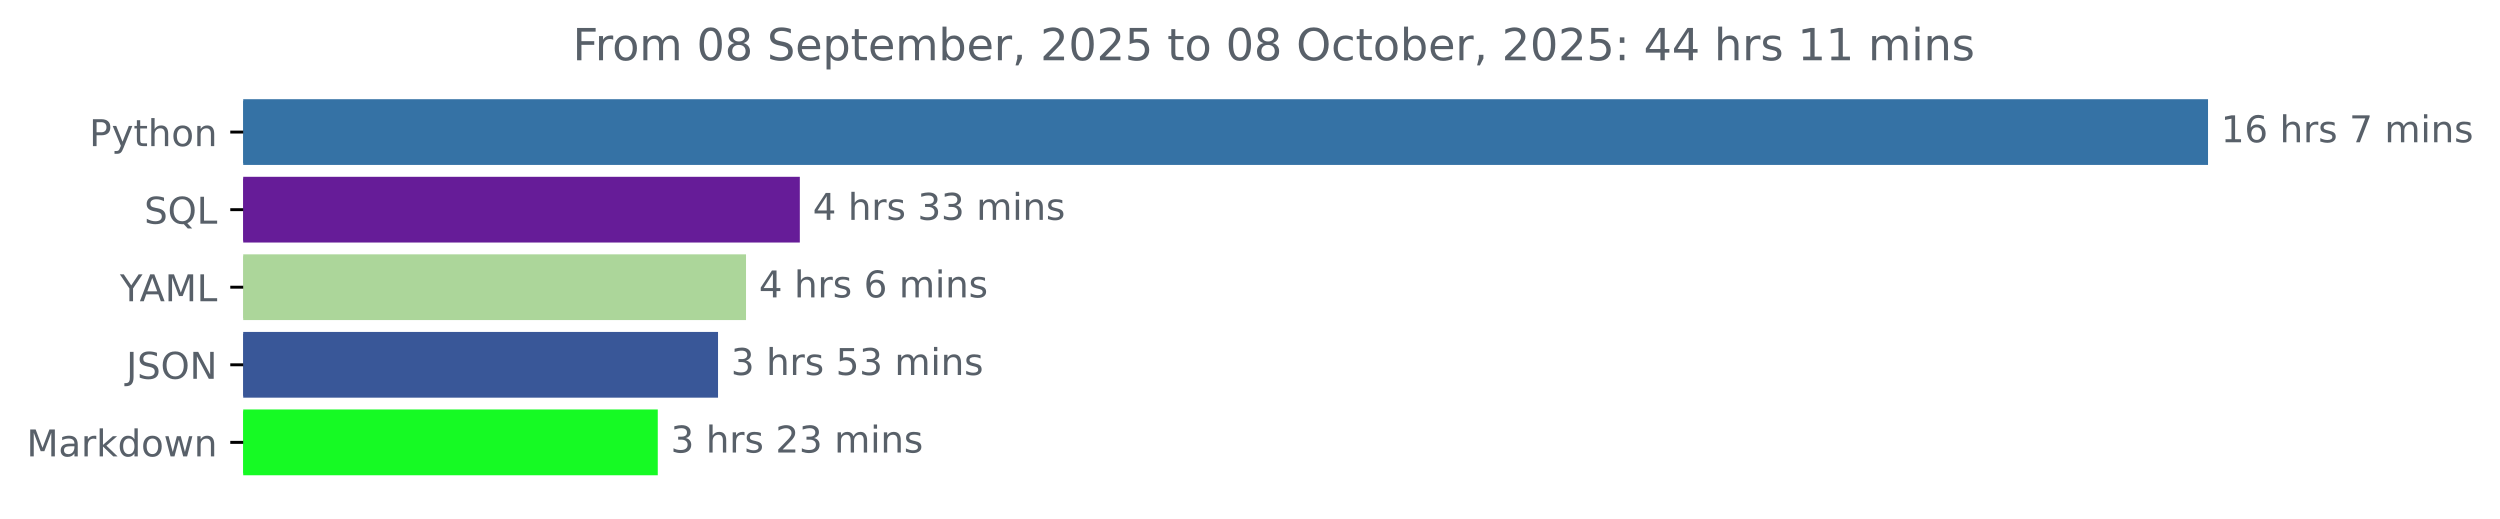
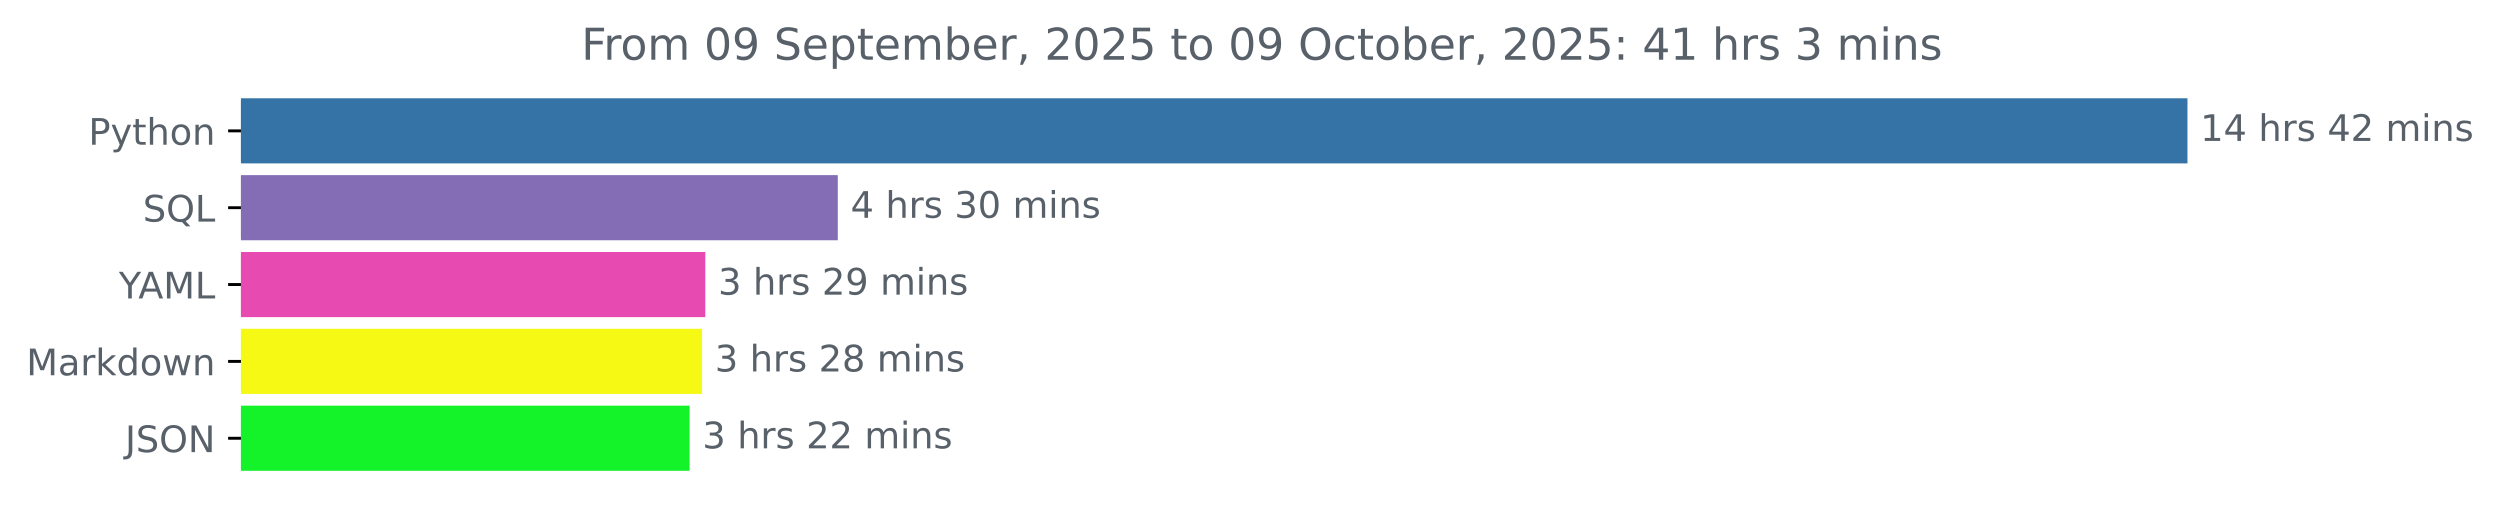
- <svg xmlns="http://www.w3.org/2000/svg" xmlns:xlink="http://www.w3.org/1999/xlink" width="676.815pt" height="140.398pt" viewBox="0 0 676.815 140.398" version="1.1">
+ <svg xmlns="http://www.w3.org/2000/svg" xmlns:xlink="http://www.w3.org/1999/xlink" width="683.177pt" height="140.398pt" viewBox="0 0 683.177 140.398" version="1.1">
  <defs>
    <style type="text/css">*{stroke-linejoin: round; stroke-linecap: butt}</style>
  </defs>
  <g id="figure_1">
    <g id="patch_1">
-       <path d="M 0 140.398  L 676.815 140.398  L 676.815 0  L 0 0  L 0 140.398  z " style="fill: none" />
+       <path d="M 0 140.398  L 683.177 140.398  L 683.177 0  L 0 0  L 0 140.398  z " style="fill: none" />
    </g>
    <g id="axes_1">
      <g id="patch_2">
-         <path d="M 65.841 27.358  L 597.269 27.358  L 597.269 44.158  L 65.841 44.158  z " clip-path="url(#pe41054ef24)" style="fill: #3572a5; stroke: #3572a5; stroke-linejoin: miter" />
+         <path d="M 65.841 27.358  L 597.269 27.358  L 597.269 44.158  L 65.841 44.158  z " clip-path="url(#p39bc06e5f1)" style="fill: #3572a5; stroke: #3572a5; stroke-linejoin: miter" />
      </g>
      <g id="patch_3">
-         <path d="M 65.841 48.358  L 216.033 48.358  L 216.033 65.158  L 65.841 65.158  z " clip-path="url(#pe41054ef24)" style="fill: #661c98; stroke: #661c98; stroke-linejoin: miter" />
+         <path d="M 65.841 48.358  L 228.444 48.358  L 228.444 65.158  L 65.841 65.158  z " clip-path="url(#p39bc06e5f1)" style="fill: #856db5; stroke: #856db5; stroke-linejoin: miter" />
      </g>
      <g id="patch_4">
-         <path d="M 65.841 69.358  L 201.466 69.358  L 201.466 86.158  L 65.841 86.158  z " clip-path="url(#pe41054ef24)" style="fill: #acd69a; stroke: #acd69a; stroke-linejoin: miter" />
+         <path d="M 65.841 69.358  L 192.244 69.358  L 192.244 86.158  L 65.841 86.158  z " clip-path="url(#p39bc06e5f1)" style="fill: #e74ab1; stroke: #e74ab1; stroke-linejoin: miter" />
      </g>
      <g id="patch_5">
-         <path d="M 65.841 90.358  L 193.89 90.358  L 193.89 107.158  L 65.841 107.158  z " clip-path="url(#pe41054ef24)" style="fill: #395798; stroke: #395798; stroke-linejoin: miter" />
+         <path d="M 65.841 90.358  L 191.354 90.358  L 191.354 107.158  L 65.841 107.158  z " clip-path="url(#p39bc06e5f1)" style="fill: #f5f914; stroke: #f5f914; stroke-linejoin: miter" />
      </g>
      <g id="patch_6">
-         <path d="M 65.841 111.358  L 177.575 111.358  L 177.575 128.158  L 65.841 128.158  z " clip-path="url(#pe41054ef24)" style="fill: #16fa24; stroke: #16fa24; stroke-linejoin: miter" />
+         <path d="M 65.841 111.358  L 187.942 111.358  L 187.942 128.158  L 65.841 128.158  z " clip-path="url(#p39bc06e5f1)" style="fill: #14f329; stroke: #14f329; stroke-linejoin: miter" />
      </g>
      <g id="matplotlib.axis_1" />
      <g id="matplotlib.axis_2">
        <g id="ytick_1">
          <g id="line2d_1">
            <defs>
-               <path id="mf6275dbf9f" d="M 0 0  L -3.5 0  " style="stroke: #000000; stroke-width: 0.8" />
+               <path id="m2807596cc1" d="M 0 0  L -3.5 0  " style="stroke: #000000; stroke-width: 0.8" />
            </defs>
            <g>
-               <use xlink:href="#mf6275dbf9f" x="65.841" y="35.758" style="stroke: #000000; stroke-width: 0.8" />
+               <use xlink:href="#m2807596cc1" x="65.841" y="35.758" style="stroke: #000000; stroke-width: 0.8" />
            </g>
          </g>
          <g id="text_1">
            <g style="fill: #586069" transform="translate(24.17813 39.55734) scale(0.1 -0.1)">
              <defs>
                <path id="DejaVuSans-50" d="M 1259 4147  L 1259 2394  L 2053 2394  Q 2494 2394 2734 2622  Q 2975 2850 2975 3272  Q 2975 3691 2734 3919  Q 2494 4147 2053 4147  L 1259 4147  z M 628 4666  L 2053 4666  Q 2838 4666 3239 4311  Q 3641 3956 3641 3272  Q 3641 2581 3239 2228  Q 2838 1875 2053 1875  L 1259 1875  L 1259 0  L 628 0  L 628 4666  z " transform="scale(0.015625)" />
                <path id="DejaVuSans-79" d="M 2059 -325  Q 1816 -950 1584 -1140  Q 1353 -1331 966 -1331  L 506 -1331  L 506 -850  L 844 -850  Q 1081 -850 1212 -737  Q 1344 -625 1503 -206  L 1606 56  L 191 3500  L 800 3500  L 1894 763  L 2988 3500  L 3597 3500  L 2059 -325  z " transform="scale(0.015625)" />
                <path id="DejaVuSans-74" d="M 1172 4494  L 1172 3500  L 2356 3500  L 2356 3053  L 1172 3053  L 1172 1153  Q 1172 725 1289 603  Q 1406 481 1766 481  L 2356 481  L 2356 0  L 1766 0  Q 1100 0 847 248  Q 594 497 594 1153  L 594 3053  L 172 3053  L 172 3500  L 594 3500  L 594 4494  L 1172 4494  z " transform="scale(0.015625)" />
                <path id="DejaVuSans-68" d="M 3513 2113  L 3513 0  L 2938 0  L 2938 2094  Q 2938 2591 2744 2837  Q 2550 3084 2163 3084  Q 1697 3084 1428 2787  Q 1159 2491 1159 1978  L 1159 0  L 581 0  L 581 4863  L 1159 4863  L 1159 2956  Q 1366 3272 1645 3428  Q 1925 3584 2291 3584  Q 2894 3584 3203 3211  Q 3513 2838 3513 2113  z " transform="scale(0.015625)" />
                <path id="DejaVuSans-6f" d="M 1959 3097  Q 1497 3097 1228 2736  Q 959 2375 959 1747  Q 959 1119 1226 758  Q 1494 397 1959 397  Q 2419 397 2687 759  Q 2956 1122 2956 1747  Q 2956 2369 2687 2733  Q 2419 3097 1959 3097  z M 1959 3584  Q 2709 3584 3137 3096  Q 3566 2609 3566 1747  Q 3566 888 3137 398  Q 2709 -91 1959 -91  Q 1206 -91 779 398  Q 353 888 353 1747  Q 353 2609 779 3096  Q 1206 3584 1959 3584  z " transform="scale(0.015625)" />
                <path id="DejaVuSans-6e" d="M 3513 2113  L 3513 0  L 2938 0  L 2938 2094  Q 2938 2591 2744 2837  Q 2550 3084 2163 3084  Q 1697 3084 1428 2787  Q 1159 2491 1159 1978  L 1159 0  L 581 0  L 581 3500  L 1159 3500  L 1159 2956  Q 1366 3272 1645 3428  Q 1925 3584 2291 3584  Q 2894 3584 3203 3211  Q 3513 2838 3513 2113  z " transform="scale(0.015625)" />
              </defs>
              <use xlink:href="#DejaVuSans-50" />
              <use xlink:href="#DejaVuSans-79" x="60.303" />
              <use xlink:href="#DejaVuSans-74" x="119.482" />
              <use xlink:href="#DejaVuSans-68" x="158.691" />
              <use xlink:href="#DejaVuSans-6f" x="222.07" />
              <use xlink:href="#DejaVuSans-6e" x="283.252" />
            </g>
          </g>
        </g>
        <g id="ytick_2">
          <g id="line2d_2">
            <g>
-               <use xlink:href="#mf6275dbf9f" x="65.841" y="56.758" style="stroke: #000000; stroke-width: 0.8" />
+               <use xlink:href="#m2807596cc1" x="65.841" y="56.758" style="stroke: #000000; stroke-width: 0.8" />
            </g>
          </g>
          <g id="text_2">
            <g style="fill: #586069" transform="translate(39.04844 60.55734) scale(0.1 -0.1)">
              <defs>
                <path id="DejaVuSans-53" d="M 3425 4513  L 3425 3897  Q 3066 4069 2747 4153  Q 2428 4238 2131 4238  Q 1616 4238 1336 4038  Q 1056 3838 1056 3469  Q 1056 3159 1242 3001  Q 1428 2844 1947 2747  L 2328 2669  Q 3034 2534 3370 2195  Q 3706 1856 3706 1288  Q 3706 609 3251 259  Q 2797 -91 1919 -91  Q 1588 -91 1214 -16  Q 841 59 441 206  L 441 856  Q 825 641 1194 531  Q 1563 422 1919 422  Q 2459 422 2753 634  Q 3047 847 3047 1241  Q 3047 1584 2836 1778  Q 2625 1972 2144 2069  L 1759 2144  Q 1053 2284 737 2584  Q 422 2884 422 3419  Q 422 4038 858 4394  Q 1294 4750 2059 4750  Q 2388 4750 2728 4690  Q 3069 4631 3425 4513  z " transform="scale(0.015625)" />
                <path id="DejaVuSans-51" d="M 2522 4238  Q 1834 4238 1429 3725  Q 1025 3213 1025 2328  Q 1025 1447 1429 934  Q 1834 422 2522 422  Q 3209 422 3611 934  Q 4013 1447 4013 2328  Q 4013 3213 3611 3725  Q 3209 4238 2522 4238  z M 3406 84  L 4238 -825  L 3475 -825  L 2784 -78  Q 2681 -84 2626 -87  Q 2572 -91 2522 -91  Q 1538 -91 948 567  Q 359 1225 359 2328  Q 359 3434 948 4092  Q 1538 4750 2522 4750  Q 3503 4750 4090 4092  Q 4678 3434 4678 2328  Q 4678 1516 4351 937  Q 4025 359 3406 84  z " transform="scale(0.015625)" />
                <path id="DejaVuSans-4c" d="M 628 4666  L 1259 4666  L 1259 531  L 3531 531  L 3531 0  L 628 0  L 628 4666  z " transform="scale(0.015625)" />
              </defs>
              <use xlink:href="#DejaVuSans-53" />
              <use xlink:href="#DejaVuSans-51" x="63.477" />
              <use xlink:href="#DejaVuSans-4c" x="142.188" />
            </g>
          </g>
        </g>
        <g id="ytick_3">
          <g id="line2d_3">
            <g>
-               <use xlink:href="#mf6275dbf9f" x="65.841" y="77.758" style="stroke: #000000; stroke-width: 0.8" />
+               <use xlink:href="#m2807596cc1" x="65.841" y="77.758" style="stroke: #000000; stroke-width: 0.8" />
            </g>
          </g>
          <g id="text_3">
            <g style="fill: #586069" transform="translate(32.46719 81.55734) scale(0.1 -0.1)">
              <defs>
                <path id="DejaVuSans-59" d="M -13 4666  L 666 4666  L 1959 2747  L 3244 4666  L 3922 4666  L 2272 2222  L 2272 0  L 1638 0  L 1638 2222  L -13 4666  z " transform="scale(0.015625)" />
                <path id="DejaVuSans-41" d="M 2188 4044  L 1331 1722  L 3047 1722  L 2188 4044  z M 1831 4666  L 2547 4666  L 4325 0  L 3669 0  L 3244 1197  L 1141 1197  L 716 0  L 50 0  L 1831 4666  z " transform="scale(0.015625)" />
                <path id="DejaVuSans-4d" d="M 628 4666  L 1569 4666  L 2759 1491  L 3956 4666  L 4897 4666  L 4897 0  L 4281 0  L 4281 4097  L 3078 897  L 2444 897  L 1241 4097  L 1241 0  L 628 0  L 628 4666  z " transform="scale(0.015625)" />
              </defs>
              <use xlink:href="#DejaVuSans-59" />
              <use xlink:href="#DejaVuSans-41" x="53.334" />
              <use xlink:href="#DejaVuSans-4d" x="121.742" />
              <use xlink:href="#DejaVuSans-4c" x="208.021" />
            </g>
          </g>
        </g>
        <g id="ytick_4">
          <g id="line2d_4">
            <g>
-               <use xlink:href="#mf6275dbf9f" x="65.841" y="98.758" style="stroke: #000000; stroke-width: 0.8" />
+               <use xlink:href="#m2807596cc1" x="65.841" y="98.758" style="stroke: #000000; stroke-width: 0.8" />
            </g>
          </g>
          <g id="text_4">
-             <g style="fill: #586069" transform="translate(34.18906 102.5573) scale(0.1 -0.1)">
-               <defs>
-                 <path id="DejaVuSans-4a" d="M 628 4666  L 1259 4666  L 1259 325  Q 1259 -519 939 -900  Q 619 -1281 -91 -1281  L -331 -1281  L -331 -750  L -134 -750  Q 284 -750 456 -515  Q 628 -281 628 325  L 628 4666  z " transform="scale(0.015625)" />
-                 <path id="DejaVuSans-4f" d="M 2522 4238  Q 1834 4238 1429 3725  Q 1025 3213 1025 2328  Q 1025 1447 1429 934  Q 1834 422 2522 422  Q 3209 422 3611 934  Q 4013 1447 4013 2328  Q 4013 3213 3611 3725  Q 3209 4238 2522 4238  z M 2522 4750  Q 3503 4750 4090 4092  Q 4678 3434 4678 2328  Q 4678 1225 4090 567  Q 3503 -91 2522 -91  Q 1538 -91 948 565  Q 359 1222 359 2328  Q 359 3434 948 4092  Q 1538 4750 2522 4750  z " transform="scale(0.015625)" />
-                 <path id="DejaVuSans-4e" d="M 628 4666  L 1478 4666  L 3547 763  L 3547 4666  L 4159 4666  L 4159 0  L 3309 0  L 1241 3903  L 1241 0  L 628 0  L 628 4666  z " transform="scale(0.015625)" />
-               </defs>
-               <use xlink:href="#DejaVuSans-4a" />
-               <use xlink:href="#DejaVuSans-53" x="29.492" />
-               <use xlink:href="#DejaVuSans-4f" x="92.969" />
-               <use xlink:href="#DejaVuSans-4e" x="171.68" />
-             </g>
-           </g>
-         </g>
-         <g id="ytick_5">
-           <g id="line2d_5">
-             <g>
-               <use xlink:href="#mf6275dbf9f" x="65.841" y="119.758" style="stroke: #000000; stroke-width: 0.8" />
-             </g>
-           </g>
-           <g id="text_5">
-             <g style="fill: #586069" transform="translate(7.2 123.5573) scale(0.1 -0.1)">
+             <g style="fill: #586069" transform="translate(7.2 102.5573) scale(0.1 -0.1)">
              <defs>
                <path id="DejaVuSans-61" d="M 2194 1759  Q 1497 1759 1228 1600  Q 959 1441 959 1056  Q 959 750 1161 570  Q 1363 391 1709 391  Q 2188 391 2477 730  Q 2766 1069 2766 1631  L 2766 1759  L 2194 1759  z M 3341 1997  L 3341 0  L 2766 0  L 2766 531  Q 2569 213 2275 61  Q 1981 -91 1556 -91  Q 1019 -91 701 211  Q 384 513 384 1019  Q 384 1609 779 1909  Q 1175 2209 1959 2209  L 2766 2209  L 2766 2266  Q 2766 2663 2505 2880  Q 2244 3097 1772 3097  Q 1472 3097 1187 3025  Q 903 2953 641 2809  L 641 3341  Q 956 3463 1253 3523  Q 1550 3584 1831 3584  Q 2591 3584 2966 3190  Q 3341 2797 3341 1997  z " transform="scale(0.015625)" />
                <path id="DejaVuSans-72" d="M 2631 2963  Q 2534 3019 2420 3045  Q 2306 3072 2169 3072  Q 1681 3072 1420 2755  Q 1159 2438 1159 1844  L 1159 0  L 581 0  L 581 3500  L 1159 3500  L 1159 2956  Q 1341 3275 1631 3429  Q 1922 3584 2338 3584  Q 2397 3584 2469 3576  Q 2541 3569 2628 3553  L 2631 2963  z " transform="scale(0.015625)" />
                <path id="DejaVuSans-6b" d="M 581 4863  L 1159 4863  L 1159 1991  L 2875 3500  L 3609 3500  L 1753 1863  L 3688 0  L 2938 0  L 1159 1709  L 1159 0  L 581 0  L 581 4863  z " transform="scale(0.015625)" />
                <path id="DejaVuSans-64" d="M 2906 2969  L 2906 4863  L 3481 4863  L 3481 0  L 2906 0  L 2906 525  Q 2725 213 2448 61  Q 2172 -91 1784 -91  Q 1150 -91 751 415  Q 353 922 353 1747  Q 353 2572 751 3078  Q 1150 3584 1784 3584  Q 2172 3584 2448 3432  Q 2725 3281 2906 2969  z M 947 1747  Q 947 1113 1208 752  Q 1469 391 1925 391  Q 2381 391 2643 752  Q 2906 1113 2906 1747  Q 2906 2381 2643 2742  Q 2381 3103 1925 3103  Q 1469 3103 1208 2742  Q 947 2381 947 1747  z " transform="scale(0.015625)" />
                <path id="DejaVuSans-77" d="M 269 3500  L 844 3500  L 1563 769  L 2278 3500  L 2956 3500  L 3675 769  L 4391 3500  L 4966 3500  L 4050 0  L 3372 0  L 2619 2869  L 1863 0  L 1184 0  L 269 3500  z " transform="scale(0.015625)" />
              </defs>
              <use xlink:href="#DejaVuSans-4d" />
              <use xlink:href="#DejaVuSans-61" x="86.279" />
              <use xlink:href="#DejaVuSans-72" x="147.559" />
              <use xlink:href="#DejaVuSans-6b" x="188.672" />
              <use xlink:href="#DejaVuSans-64" x="246.582" />
              <use xlink:href="#DejaVuSans-6f" x="310.059" />
              <use xlink:href="#DejaVuSans-77" x="371.24" />
              <use xlink:href="#DejaVuSans-6e" x="453.027" />
            </g>
          </g>
        </g>
+         <g id="ytick_5">
+           <g id="line2d_5">
+             <g>
+               <use xlink:href="#m2807596cc1" x="65.841" y="119.758" style="stroke: #000000; stroke-width: 0.8" />
+             </g>
+           </g>
+           <g id="text_5">
+             <g style="fill: #586069" transform="translate(34.18906 123.5573) scale(0.1 -0.1)">
+               <defs>
+                 <path id="DejaVuSans-4a" d="M 628 4666  L 1259 4666  L 1259 325  Q 1259 -519 939 -900  Q 619 -1281 -91 -1281  L -331 -1281  L -331 -750  L -134 -750  Q 284 -750 456 -515  Q 628 -281 628 325  L 628 4666  z " transform="scale(0.015625)" />
+                 <path id="DejaVuSans-4f" d="M 2522 4238  Q 1834 4238 1429 3725  Q 1025 3213 1025 2328  Q 1025 1447 1429 934  Q 1834 422 2522 422  Q 3209 422 3611 934  Q 4013 1447 4013 2328  Q 4013 3213 3611 3725  Q 3209 4238 2522 4238  z M 2522 4750  Q 3503 4750 4090 4092  Q 4678 3434 4678 2328  Q 4678 1225 4090 567  Q 3503 -91 2522 -91  Q 1538 -91 948 565  Q 359 1222 359 2328  Q 359 3434 948 4092  Q 1538 4750 2522 4750  z " transform="scale(0.015625)" />
+                 <path id="DejaVuSans-4e" d="M 628 4666  L 1478 4666  L 3547 763  L 3547 4666  L 4159 4666  L 4159 0  L 3309 0  L 1241 3903  L 1241 0  L 628 0  L 628 4666  z " transform="scale(0.015625)" />
+               </defs>
+               <use xlink:href="#DejaVuSans-4a" />
+               <use xlink:href="#DejaVuSans-53" x="29.492" />
+               <use xlink:href="#DejaVuSans-4f" x="92.969" />
+               <use xlink:href="#DejaVuSans-4e" x="171.68" />
+             </g>
+           </g>
+         </g>
      </g>
      <g id="text_6">
        <g style="fill: #586069" transform="translate(601.2692 38.5175) scale(0.1 -0.1)">
          <defs>
            <path id="DejaVuSans-31" d="M 794 531  L 1825 531  L 1825 4091  L 703 3866  L 703 4441  L 1819 4666  L 2450 4666  L 2450 531  L 3481 531  L 3481 0  L 794 0  L 794 531  z " transform="scale(0.015625)" />
-             <path id="DejaVuSans-36" d="M 2113 2584  Q 1688 2584 1439 2293  Q 1191 2003 1191 1497  Q 1191 994 1439 701  Q 1688 409 2113 409  Q 2538 409 2786 701  Q 3034 994 3034 1497  Q 3034 2003 2786 2293  Q 2538 2584 2113 2584  z M 3366 4563  L 3366 3988  Q 3128 4100 2886 4159  Q 2644 4219 2406 4219  Q 1781 4219 1451 3797  Q 1122 3375 1075 2522  Q 1259 2794 1537 2939  Q 1816 3084 2150 3084  Q 2853 3084 3261 2657  Q 3669 2231 3669 1497  Q 3669 778 3244 343  Q 2819 -91 2113 -91  Q 1303 -91 875 529  Q 447 1150 447 2328  Q 447 3434 972 4092  Q 1497 4750 2381 4750  Q 2619 4750 2861 4703  Q 3103 4656 3366 4563  z " transform="scale(0.015625)" />
+             <path id="DejaVuSans-34" d="M 2419 4116  L 825 1625  L 2419 1625  L 2419 4116  z M 2253 4666  L 3047 4666  L 3047 1625  L 3713 1625  L 3713 1100  L 3047 1100  L 3047 0  L 2419 0  L 2419 1100  L 313 1100  L 313 1709  L 2253 4666  z " transform="scale(0.015625)" />
            <path id="DejaVuSans-20" transform="scale(0.015625)" />
            <path id="DejaVuSans-73" d="M 2834 3397  L 2834 2853  Q 2591 2978 2328 3040  Q 2066 3103 1784 3103  Q 1356 3103 1142 2972  Q 928 2841 928 2578  Q 928 2378 1081 2264  Q 1234 2150 1697 2047  L 1894 2003  Q 2506 1872 2764 1633  Q 3022 1394 3022 966  Q 3022 478 2636 193  Q 2250 -91 1575 -91  Q 1294 -91 989 -36  Q 684 19 347 128  L 347 722  Q 666 556 975 473  Q 1284 391 1588 391  Q 1994 391 2212 530  Q 2431 669 2431 922  Q 2431 1156 2273 1281  Q 2116 1406 1581 1522  L 1381 1569  Q 847 1681 609 1914  Q 372 2147 372 2553  Q 372 3047 722 3315  Q 1072 3584 1716 3584  Q 2034 3584 2315 3537  Q 2597 3491 2834 3397  z " transform="scale(0.015625)" />
-             <path id="DejaVuSans-37" d="M 525 4666  L 3525 4666  L 3525 4397  L 1831 0  L 1172 0  L 2766 4134  L 525 4134  L 525 4666  z " transform="scale(0.015625)" />
+             <path id="DejaVuSans-32" d="M 1228 531  L 3431 531  L 3431 0  L 469 0  L 469 531  Q 828 903 1448 1529  Q 2069 2156 2228 2338  Q 2531 2678 2651 2914  Q 2772 3150 2772 3378  Q 2772 3750 2511 3984  Q 2250 4219 1831 4219  Q 1534 4219 1204 4116  Q 875 4013 500 3803  L 500 4441  Q 881 4594 1212 4672  Q 1544 4750 1819 4750  Q 2544 4750 2975 4387  Q 3406 4025 3406 3419  Q 3406 3131 3298 2873  Q 3191 2616 2906 2266  Q 2828 2175 2409 1742  Q 1991 1309 1228 531  z " transform="scale(0.015625)" />
            <path id="DejaVuSans-6d" d="M 3328 2828  Q 3544 3216 3844 3400  Q 4144 3584 4550 3584  Q 5097 3584 5394 3201  Q 5691 2819 5691 2113  L 5691 0  L 5113 0  L 5113 2094  Q 5113 2597 4934 2840  Q 4756 3084 4391 3084  Q 3944 3084 3684 2787  Q 3425 2491 3425 1978  L 3425 0  L 2847 0  L 2847 2094  Q 2847 2600 2669 2842  Q 2491 3084 2119 3084  Q 1678 3084 1418 2786  Q 1159 2488 1159 1978  L 1159 0  L 581 0  L 581 3500  L 1159 3500  L 1159 2956  Q 1356 3278 1631 3431  Q 1906 3584 2284 3584  Q 2666 3584 2933 3390  Q 3200 3197 3328 2828  z " transform="scale(0.015625)" />
            <path id="DejaVuSans-69" d="M 603 3500  L 1178 3500  L 1178 0  L 603 0  L 603 3500  z M 603 4863  L 1178 4863  L 1178 4134  L 603 4134  L 603 4863  z " transform="scale(0.015625)" />
          </defs>
          <use xlink:href="#DejaVuSans-31" />
-           <use xlink:href="#DejaVuSans-36" x="63.623" />
+           <use xlink:href="#DejaVuSans-34" x="63.623" />
          <use xlink:href="#DejaVuSans-20" x="127.246" />
          <use xlink:href="#DejaVuSans-68" x="159.033" />
          <use xlink:href="#DejaVuSans-72" x="222.412" />
          <use xlink:href="#DejaVuSans-73" x="263.525" />
          <use xlink:href="#DejaVuSans-20" x="315.625" />
-           <use xlink:href="#DejaVuSans-37" x="347.412" />
-           <use xlink:href="#DejaVuSans-20" x="411.035" />
-           <use xlink:href="#DejaVuSans-6d" x="442.822" />
-           <use xlink:href="#DejaVuSans-69" x="540.234" />
-           <use xlink:href="#DejaVuSans-6e" x="568.018" />
-           <use xlink:href="#DejaVuSans-73" x="631.396" />
+           <use xlink:href="#DejaVuSans-34" x="347.412" />
+           <use xlink:href="#DejaVuSans-32" x="411.035" />
+           <use xlink:href="#DejaVuSans-20" x="474.658" />
+           <use xlink:href="#DejaVuSans-6d" x="506.445" />
+           <use xlink:href="#DejaVuSans-69" x="603.857" />
+           <use xlink:href="#DejaVuSans-6e" x="631.641" />
+           <use xlink:href="#DejaVuSans-73" x="695.02" />
        </g>
      </g>
      <g id="text_7">
-         <g style="fill: #586069" transform="translate(220.0333 59.5175) scale(0.1 -0.1)">
-           <defs>
-             <path id="DejaVuSans-34" d="M 2419 4116  L 825 1625  L 2419 1625  L 2419 4116  z M 2253 4666  L 3047 4666  L 3047 1625  L 3713 1625  L 3713 1100  L 3047 1100  L 3047 0  L 2419 0  L 2419 1100  L 313 1100  L 313 1709  L 2253 4666  z " transform="scale(0.015625)" />
+         <g style="fill: #586069" transform="translate(232.4441 59.5175) scale(0.1 -0.1)">
+           <defs>
            <path id="DejaVuSans-33" d="M 2597 2516  Q 3050 2419 3304 2112  Q 3559 1806 3559 1356  Q 3559 666 3084 287  Q 2609 -91 1734 -91  Q 1441 -91 1130 -33  Q 819 25 488 141  L 488 750  Q 750 597 1062 519  Q 1375 441 1716 441  Q 2309 441 2620 675  Q 2931 909 2931 1356  Q 2931 1769 2642 2001  Q 2353 2234 1838 2234  L 1294 2234  L 1294 2753  L 1863 2753  Q 2328 2753 2575 2939  Q 2822 3125 2822 3475  Q 2822 3834 2567 4026  Q 2313 4219 1838 4219  Q 1578 4219 1281 4162  Q 984 4106 628 3988  L 628 4550  Q 988 4650 1302 4700  Q 1616 4750 1894 4750  Q 2613 4750 3031 4423  Q 3450 4097 3450 3541  Q 3450 3153 3228 2886  Q 3006 2619 2597 2516  z " transform="scale(0.015625)" />
+             <path id="DejaVuSans-30" d="M 2034 4250  Q 1547 4250 1301 3770  Q 1056 3291 1056 2328  Q 1056 1369 1301 889  Q 1547 409 2034 409  Q 2525 409 2770 889  Q 3016 1369 3016 2328  Q 3016 3291 2770 3770  Q 2525 4250 2034 4250  z M 2034 4750  Q 2819 4750 3233 4129  Q 3647 3509 3647 2328  Q 3647 1150 3233 529  Q 2819 -91 2034 -91  Q 1250 -91 836 529  Q 422 1150 422 2328  Q 422 3509 836 4129  Q 1250 4750 2034 4750  z " transform="scale(0.015625)" />
          </defs>
          <use xlink:href="#DejaVuSans-34" />
          <use xlink:href="#DejaVuSans-20" x="63.623" />
          <use xlink:href="#DejaVuSans-68" x="95.41" />
          <use xlink:href="#DejaVuSans-72" x="158.789" />
          <use xlink:href="#DejaVuSans-73" x="199.902" />
          <use xlink:href="#DejaVuSans-20" x="252.002" />
          <use xlink:href="#DejaVuSans-33" x="283.789" />
-           <use xlink:href="#DejaVuSans-33" x="347.412" />
+           <use xlink:href="#DejaVuSans-30" x="347.412" />
          <use xlink:href="#DejaVuSans-20" x="411.035" />
          <use xlink:href="#DejaVuSans-6d" x="442.822" />
          <use xlink:href="#DejaVuSans-69" x="540.234" />
          <use xlink:href="#DejaVuSans-6e" x="568.018" />
          <use xlink:href="#DejaVuSans-73" x="631.396" />
        </g>
      </g>
      <g id="text_8">
-         <g style="fill: #586069" transform="translate(205.4656 80.5175) scale(0.1 -0.1)">
-           <use xlink:href="#DejaVuSans-34" />
-           <use xlink:href="#DejaVuSans-20" x="63.623" />
-           <use xlink:href="#DejaVuSans-68" x="95.41" />
-           <use xlink:href="#DejaVuSans-72" x="158.789" />
-           <use xlink:href="#DejaVuSans-73" x="199.902" />
-           <use xlink:href="#DejaVuSans-20" x="252.002" />
-           <use xlink:href="#DejaVuSans-36" x="283.789" />
-           <use xlink:href="#DejaVuSans-20" x="347.412" />
-           <use xlink:href="#DejaVuSans-6d" x="379.199" />
-           <use xlink:href="#DejaVuSans-69" x="476.611" />
-           <use xlink:href="#DejaVuSans-6e" x="504.395" />
-           <use xlink:href="#DejaVuSans-73" x="567.773" />
-         </g>
-       </g>
-       <g id="text_9">
-         <g style="fill: #586069" transform="translate(197.8904 101.5175) scale(0.1 -0.1)">
-           <defs>
-             <path id="DejaVuSans-35" d="M 691 4666  L 3169 4666  L 3169 4134  L 1269 4134  L 1269 2991  Q 1406 3038 1543 3061  Q 1681 3084 1819 3084  Q 2600 3084 3056 2656  Q 3513 2228 3513 1497  Q 3513 744 3044 326  Q 2575 -91 1722 -91  Q 1428 -91 1123 -41  Q 819 9 494 109  L 494 744  Q 775 591 1075 516  Q 1375 441 1709 441  Q 2250 441 2565 725  Q 2881 1009 2881 1497  Q 2881 1984 2565 2268  Q 2250 2553 1709 2553  Q 1456 2553 1204 2497  Q 953 2441 691 2322  L 691 4666  z " transform="scale(0.015625)" />
-           </defs>
-           <use xlink:href="#DejaVuSans-33" />
-           <use xlink:href="#DejaVuSans-20" x="63.623" />
-           <use xlink:href="#DejaVuSans-68" x="95.41" />
-           <use xlink:href="#DejaVuSans-72" x="158.789" />
-           <use xlink:href="#DejaVuSans-73" x="199.902" />
-           <use xlink:href="#DejaVuSans-20" x="252.002" />
-           <use xlink:href="#DejaVuSans-35" x="283.789" />
-           <use xlink:href="#DejaVuSans-33" x="347.412" />
-           <use xlink:href="#DejaVuSans-20" x="411.035" />
-           <use xlink:href="#DejaVuSans-6d" x="442.822" />
-           <use xlink:href="#DejaVuSans-69" x="540.234" />
-           <use xlink:href="#DejaVuSans-6e" x="568.018" />
-           <use xlink:href="#DejaVuSans-73" x="631.396" />
-         </g>
-       </g>
-       <g id="text_10">
-         <g style="fill: #586069" transform="translate(181.5746 122.5175) scale(0.1 -0.1)">
-           <defs>
-             <path id="DejaVuSans-32" d="M 1228 531  L 3431 531  L 3431 0  L 469 0  L 469 531  Q 828 903 1448 1529  Q 2069 2156 2228 2338  Q 2531 2678 2651 2914  Q 2772 3150 2772 3378  Q 2772 3750 2511 3984  Q 2250 4219 1831 4219  Q 1534 4219 1204 4116  Q 875 4013 500 3803  L 500 4441  Q 881 4594 1212 4672  Q 1544 4750 1819 4750  Q 2544 4750 2975 4387  Q 3406 4025 3406 3419  Q 3406 3131 3298 2873  Q 3191 2616 2906 2266  Q 2828 2175 2409 1742  Q 1991 1309 1228 531  z " transform="scale(0.015625)" />
+         <g style="fill: #586069" transform="translate(196.2441 80.5175) scale(0.1 -0.1)">
+           <defs>
+             <path id="DejaVuSans-39" d="M 703 97  L 703 672  Q 941 559 1184 500  Q 1428 441 1663 441  Q 2288 441 2617 861  Q 2947 1281 2994 2138  Q 2813 1869 2534 1725  Q 2256 1581 1919 1581  Q 1219 1581 811 2004  Q 403 2428 403 3163  Q 403 3881 828 4315  Q 1253 4750 1959 4750  Q 2769 4750 3195 4129  Q 3622 3509 3622 2328  Q 3622 1225 3098 567  Q 2575 -91 1691 -91  Q 1453 -91 1209 -44  Q 966 3 703 97  z M 1959 2075  Q 2384 2075 2632 2365  Q 2881 2656 2881 3163  Q 2881 3666 2632 3958  Q 2384 4250 1959 4250  Q 1534 4250 1286 3958  Q 1038 3666 1038 3163  Q 1038 2656 1286 2365  Q 1534 2075 1959 2075  z " transform="scale(0.015625)" />
          </defs>
          <use xlink:href="#DejaVuSans-33" />
          <use xlink:href="#DejaVuSans-20" x="63.623" />
          <use xlink:href="#DejaVuSans-68" x="95.41" />
          <use xlink:href="#DejaVuSans-72" x="158.789" />
          <use xlink:href="#DejaVuSans-73" x="199.902" />
          <use xlink:href="#DejaVuSans-20" x="252.002" />
          <use xlink:href="#DejaVuSans-32" x="283.789" />
-           <use xlink:href="#DejaVuSans-33" x="347.412" />
+           <use xlink:href="#DejaVuSans-39" x="347.412" />
          <use xlink:href="#DejaVuSans-20" x="411.035" />
          <use xlink:href="#DejaVuSans-6d" x="442.822" />
          <use xlink:href="#DejaVuSans-69" x="540.234" />
          <use xlink:href="#DejaVuSans-6e" x="568.018" />
          <use xlink:href="#DejaVuSans-73" x="631.396" />
        </g>
      </g>
+       <g id="text_9">
+         <g style="fill: #586069" transform="translate(195.3539 101.5175) scale(0.1 -0.1)">
+           <defs>
+             <path id="DejaVuSans-38" d="M 2034 2216  Q 1584 2216 1326 1975  Q 1069 1734 1069 1313  Q 1069 891 1326 650  Q 1584 409 2034 409  Q 2484 409 2743 651  Q 3003 894 3003 1313  Q 3003 1734 2745 1975  Q 2488 2216 2034 2216  z M 1403 2484  Q 997 2584 770 2862  Q 544 3141 544 3541  Q 544 4100 942 4425  Q 1341 4750 2034 4750  Q 2731 4750 3128 4425  Q 3525 4100 3525 3541  Q 3525 3141 3298 2862  Q 3072 2584 2669 2484  Q 3125 2378 3379 2068  Q 3634 1759 3634 1313  Q 3634 634 3220 271  Q 2806 -91 2034 -91  Q 1263 -91 848 271  Q 434 634 434 1313  Q 434 1759 690 2068  Q 947 2378 1403 2484  z M 1172 3481  Q 1172 3119 1398 2916  Q 1625 2713 2034 2713  Q 2441 2713 2670 2916  Q 2900 3119 2900 3481  Q 2900 3844 2670 4047  Q 2441 4250 2034 4250  Q 1625 4250 1398 4047  Q 1172 3844 1172 3481  z " transform="scale(0.015625)" />
+           </defs>
+           <use xlink:href="#DejaVuSans-33" />
+           <use xlink:href="#DejaVuSans-20" x="63.623" />
+           <use xlink:href="#DejaVuSans-68" x="95.41" />
+           <use xlink:href="#DejaVuSans-72" x="158.789" />
+           <use xlink:href="#DejaVuSans-73" x="199.902" />
+           <use xlink:href="#DejaVuSans-20" x="252.002" />
+           <use xlink:href="#DejaVuSans-32" x="283.789" />
+           <use xlink:href="#DejaVuSans-38" x="347.412" />
+           <use xlink:href="#DejaVuSans-20" x="411.035" />
+           <use xlink:href="#DejaVuSans-6d" x="442.822" />
+           <use xlink:href="#DejaVuSans-69" x="540.234" />
+           <use xlink:href="#DejaVuSans-6e" x="568.018" />
+           <use xlink:href="#DejaVuSans-73" x="631.396" />
+         </g>
+       </g>
+       <g id="text_10">
+         <g style="fill: #586069" transform="translate(191.9416 122.5175) scale(0.1 -0.1)">
+           <use xlink:href="#DejaVuSans-33" />
+           <use xlink:href="#DejaVuSans-20" x="63.623" />
+           <use xlink:href="#DejaVuSans-68" x="95.41" />
+           <use xlink:href="#DejaVuSans-72" x="158.789" />
+           <use xlink:href="#DejaVuSans-73" x="199.902" />
+           <use xlink:href="#DejaVuSans-20" x="252.002" />
+           <use xlink:href="#DejaVuSans-32" x="283.789" />
+           <use xlink:href="#DejaVuSans-32" x="347.412" />
+           <use xlink:href="#DejaVuSans-20" x="411.035" />
+           <use xlink:href="#DejaVuSans-6d" x="442.822" />
+           <use xlink:href="#DejaVuSans-69" x="540.234" />
+           <use xlink:href="#DejaVuSans-6e" x="568.018" />
+           <use xlink:href="#DejaVuSans-73" x="631.396" />
+         </g>
+       </g>
      <g id="text_11">
-         <g style="fill: #586069" transform="translate(155.0503 16.31812) scale(0.12 -0.12)">
+         <g style="fill: #586069" transform="translate(158.8678 16.31812) scale(0.12 -0.12)">
          <defs>
            <path id="DejaVuSans-46" d="M 628 4666  L 3309 4666  L 3309 4134  L 1259 4134  L 1259 2759  L 3109 2759  L 3109 2228  L 1259 2228  L 1259 0  L 628 0  L 628 4666  z " transform="scale(0.015625)" />
-             <path id="DejaVuSans-30" d="M 2034 4250  Q 1547 4250 1301 3770  Q 1056 3291 1056 2328  Q 1056 1369 1301 889  Q 1547 409 2034 409  Q 2525 409 2770 889  Q 3016 1369 3016 2328  Q 3016 3291 2770 3770  Q 2525 4250 2034 4250  z M 2034 4750  Q 2819 4750 3233 4129  Q 3647 3509 3647 2328  Q 3647 1150 3233 529  Q 2819 -91 2034 -91  Q 1250 -91 836 529  Q 422 1150 422 2328  Q 422 3509 836 4129  Q 1250 4750 2034 4750  z " transform="scale(0.015625)" />
-             <path id="DejaVuSans-38" d="M 2034 2216  Q 1584 2216 1326 1975  Q 1069 1734 1069 1313  Q 1069 891 1326 650  Q 1584 409 2034 409  Q 2484 409 2743 651  Q 3003 894 3003 1313  Q 3003 1734 2745 1975  Q 2488 2216 2034 2216  z M 1403 2484  Q 997 2584 770 2862  Q 544 3141 544 3541  Q 544 4100 942 4425  Q 1341 4750 2034 4750  Q 2731 4750 3128 4425  Q 3525 4100 3525 3541  Q 3525 3141 3298 2862  Q 3072 2584 2669 2484  Q 3125 2378 3379 2068  Q 3634 1759 3634 1313  Q 3634 634 3220 271  Q 2806 -91 2034 -91  Q 1263 -91 848 271  Q 434 634 434 1313  Q 434 1759 690 2068  Q 947 2378 1403 2484  z M 1172 3481  Q 1172 3119 1398 2916  Q 1625 2713 2034 2713  Q 2441 2713 2670 2916  Q 2900 3119 2900 3481  Q 2900 3844 2670 4047  Q 2441 4250 2034 4250  Q 1625 4250 1398 4047  Q 1172 3844 1172 3481  z " transform="scale(0.015625)" />
            <path id="DejaVuSans-65" d="M 3597 1894  L 3597 1613  L 953 1613  Q 991 1019 1311 708  Q 1631 397 2203 397  Q 2534 397 2845 478  Q 3156 559 3463 722  L 3463 178  Q 3153 47 2828 -22  Q 2503 -91 2169 -91  Q 1331 -91 842 396  Q 353 884 353 1716  Q 353 2575 817 3079  Q 1281 3584 2069 3584  Q 2775 3584 3186 3129  Q 3597 2675 3597 1894  z M 3022 2063  Q 3016 2534 2758 2815  Q 2500 3097 2075 3097  Q 1594 3097 1305 2825  Q 1016 2553 972 2059  L 3022 2063  z " transform="scale(0.015625)" />
            <path id="DejaVuSans-70" d="M 1159 525  L 1159 -1331  L 581 -1331  L 581 3500  L 1159 3500  L 1159 2969  Q 1341 3281 1617 3432  Q 1894 3584 2278 3584  Q 2916 3584 3314 3078  Q 3713 2572 3713 1747  Q 3713 922 3314 415  Q 2916 -91 2278 -91  Q 1894 -91 1617 61  Q 1341 213 1159 525  z M 3116 1747  Q 3116 2381 2855 2742  Q 2594 3103 2138 3103  Q 1681 3103 1420 2742  Q 1159 2381 1159 1747  Q 1159 1113 1420 752  Q 1681 391 2138 391  Q 2594 391 2855 752  Q 3116 1113 3116 1747  z " transform="scale(0.015625)" />
            <path id="DejaVuSans-62" d="M 3116 1747  Q 3116 2381 2855 2742  Q 2594 3103 2138 3103  Q 1681 3103 1420 2742  Q 1159 2381 1159 1747  Q 1159 1113 1420 752  Q 1681 391 2138 391  Q 2594 391 2855 752  Q 3116 1113 3116 1747  z M 1159 2969  Q 1341 3281 1617 3432  Q 1894 3584 2278 3584  Q 2916 3584 3314 3078  Q 3713 2572 3713 1747  Q 3713 922 3314 415  Q 2916 -91 2278 -91  Q 1894 -91 1617 61  Q 1341 213 1159 525  L 1159 0  L 581 0  L 581 4863  L 1159 4863  L 1159 2969  z " transform="scale(0.015625)" />
            <path id="DejaVuSans-2c" d="M 750 794  L 1409 794  L 1409 256  L 897 -744  L 494 -744  L 750 256  L 750 794  z " transform="scale(0.015625)" />
+             <path id="DejaVuSans-35" d="M 691 4666  L 3169 4666  L 3169 4134  L 1269 4134  L 1269 2991  Q 1406 3038 1543 3061  Q 1681 3084 1819 3084  Q 2600 3084 3056 2656  Q 3513 2228 3513 1497  Q 3513 744 3044 326  Q 2575 -91 1722 -91  Q 1428 -91 1123 -41  Q 819 9 494 109  L 494 744  Q 775 591 1075 516  Q 1375 441 1709 441  Q 2250 441 2565 725  Q 2881 1009 2881 1497  Q 2881 1984 2565 2268  Q 2250 2553 1709 2553  Q 1456 2553 1204 2497  Q 953 2441 691 2322  L 691 4666  z " transform="scale(0.015625)" />
            <path id="DejaVuSans-63" d="M 3122 3366  L 3122 2828  Q 2878 2963 2633 3030  Q 2388 3097 2138 3097  Q 1578 3097 1268 2742  Q 959 2388 959 1747  Q 959 1106 1268 751  Q 1578 397 2138 397  Q 2388 397 2633 464  Q 2878 531 3122 666  L 3122 134  Q 2881 22 2623 -34  Q 2366 -91 2075 -91  Q 1284 -91 818 406  Q 353 903 353 1747  Q 353 2603 823 3093  Q 1294 3584 2113 3584  Q 2378 3584 2631 3529  Q 2884 3475 3122 3366  z " transform="scale(0.015625)" />
            <path id="DejaVuSans-3a" d="M 750 794  L 1409 794  L 1409 0  L 750 0  L 750 794  z M 750 3309  L 1409 3309  L 1409 2516  L 750 2516  L 750 3309  z " transform="scale(0.015625)" />
          </defs>
          <use xlink:href="#DejaVuSans-46" />
          <use xlink:href="#DejaVuSans-72" x="50.27" />
          <use xlink:href="#DejaVuSans-6f" x="89.133" />
          <use xlink:href="#DejaVuSans-6d" x="150.314" />
          <use xlink:href="#DejaVuSans-20" x="247.727" />
          <use xlink:href="#DejaVuSans-30" x="279.514" />
-           <use xlink:href="#DejaVuSans-38" x="343.137" />
+           <use xlink:href="#DejaVuSans-39" x="343.137" />
          <use xlink:href="#DejaVuSans-20" x="406.76" />
          <use xlink:href="#DejaVuSans-53" x="438.547" />
          <use xlink:href="#DejaVuSans-65" x="502.023" />
          <use xlink:href="#DejaVuSans-70" x="563.547" />
          <use xlink:href="#DejaVuSans-74" x="627.023" />
          <use xlink:href="#DejaVuSans-65" x="666.232" />
          <use xlink:href="#DejaVuSans-6d" x="727.756" />
          <use xlink:href="#DejaVuSans-62" x="825.168" />
          <use xlink:href="#DejaVuSans-65" x="888.645" />
          <use xlink:href="#DejaVuSans-72" x="950.168" />
          <use xlink:href="#DejaVuSans-2c" x="991.281" />
          <use xlink:href="#DejaVuSans-20" x="1023.068" />
          <use xlink:href="#DejaVuSans-32" x="1054.855" />
          <use xlink:href="#DejaVuSans-30" x="1118.479" />
          <use xlink:href="#DejaVuSans-32" x="1182.102" />
          <use xlink:href="#DejaVuSans-35" x="1245.725" />
          <use xlink:href="#DejaVuSans-20" x="1309.348" />
          <use xlink:href="#DejaVuSans-74" x="1341.135" />
          <use xlink:href="#DejaVuSans-6f" x="1380.344" />
          <use xlink:href="#DejaVuSans-20" x="1441.525" />
          <use xlink:href="#DejaVuSans-30" x="1473.312" />
-           <use xlink:href="#DejaVuSans-38" x="1536.936" />
+           <use xlink:href="#DejaVuSans-39" x="1536.936" />
          <use xlink:href="#DejaVuSans-20" x="1600.559" />
          <use xlink:href="#DejaVuSans-4f" x="1632.346" />
          <use xlink:href="#DejaVuSans-63" x="1711.057" />
          <use xlink:href="#DejaVuSans-74" x="1766.037" />
          <use xlink:href="#DejaVuSans-6f" x="1805.246" />
          <use xlink:href="#DejaVuSans-62" x="1866.428" />
          <use xlink:href="#DejaVuSans-65" x="1929.904" />
          <use xlink:href="#DejaVuSans-72" x="1991.428" />
          <use xlink:href="#DejaVuSans-2c" x="2032.541" />
          <use xlink:href="#DejaVuSans-20" x="2064.328" />
          <use xlink:href="#DejaVuSans-32" x="2096.115" />
          <use xlink:href="#DejaVuSans-30" x="2159.738" />
          <use xlink:href="#DejaVuSans-32" x="2223.361" />
          <use xlink:href="#DejaVuSans-35" x="2286.984" />
          <use xlink:href="#DejaVuSans-3a" x="2350.607" />
          <use xlink:href="#DejaVuSans-20" x="2384.299" />
          <use xlink:href="#DejaVuSans-34" x="2416.086" />
-           <use xlink:href="#DejaVuSans-34" x="2479.709" />
+           <use xlink:href="#DejaVuSans-31" x="2479.709" />
          <use xlink:href="#DejaVuSans-20" x="2543.332" />
          <use xlink:href="#DejaVuSans-68" x="2575.119" />
          <use xlink:href="#DejaVuSans-72" x="2638.498" />
          <use xlink:href="#DejaVuSans-73" x="2679.611" />
          <use xlink:href="#DejaVuSans-20" x="2731.711" />
-           <use xlink:href="#DejaVuSans-31" x="2763.498" />
-           <use xlink:href="#DejaVuSans-31" x="2827.121" />
-           <use xlink:href="#DejaVuSans-20" x="2890.744" />
-           <use xlink:href="#DejaVuSans-6d" x="2922.531" />
-           <use xlink:href="#DejaVuSans-69" x="3019.943" />
-           <use xlink:href="#DejaVuSans-6e" x="3047.727" />
-           <use xlink:href="#DejaVuSans-73" x="3111.105" />
+           <use xlink:href="#DejaVuSans-33" x="2763.498" />
+           <use xlink:href="#DejaVuSans-20" x="2827.121" />
+           <use xlink:href="#DejaVuSans-6d" x="2858.908" />
+           <use xlink:href="#DejaVuSans-69" x="2956.32" />
+           <use xlink:href="#DejaVuSans-6e" x="2984.104" />
+           <use xlink:href="#DejaVuSans-73" x="3047.482" />
        </g>
      </g>
    </g>
  </g>
  <defs>
-     <clipPath id="pe41054ef24">
+     <clipPath id="p39bc06e5f1">
      <rect x="65.841" y="22.318" width="558" height="110.88" />
    </clipPath>
  </defs>
</svg>
